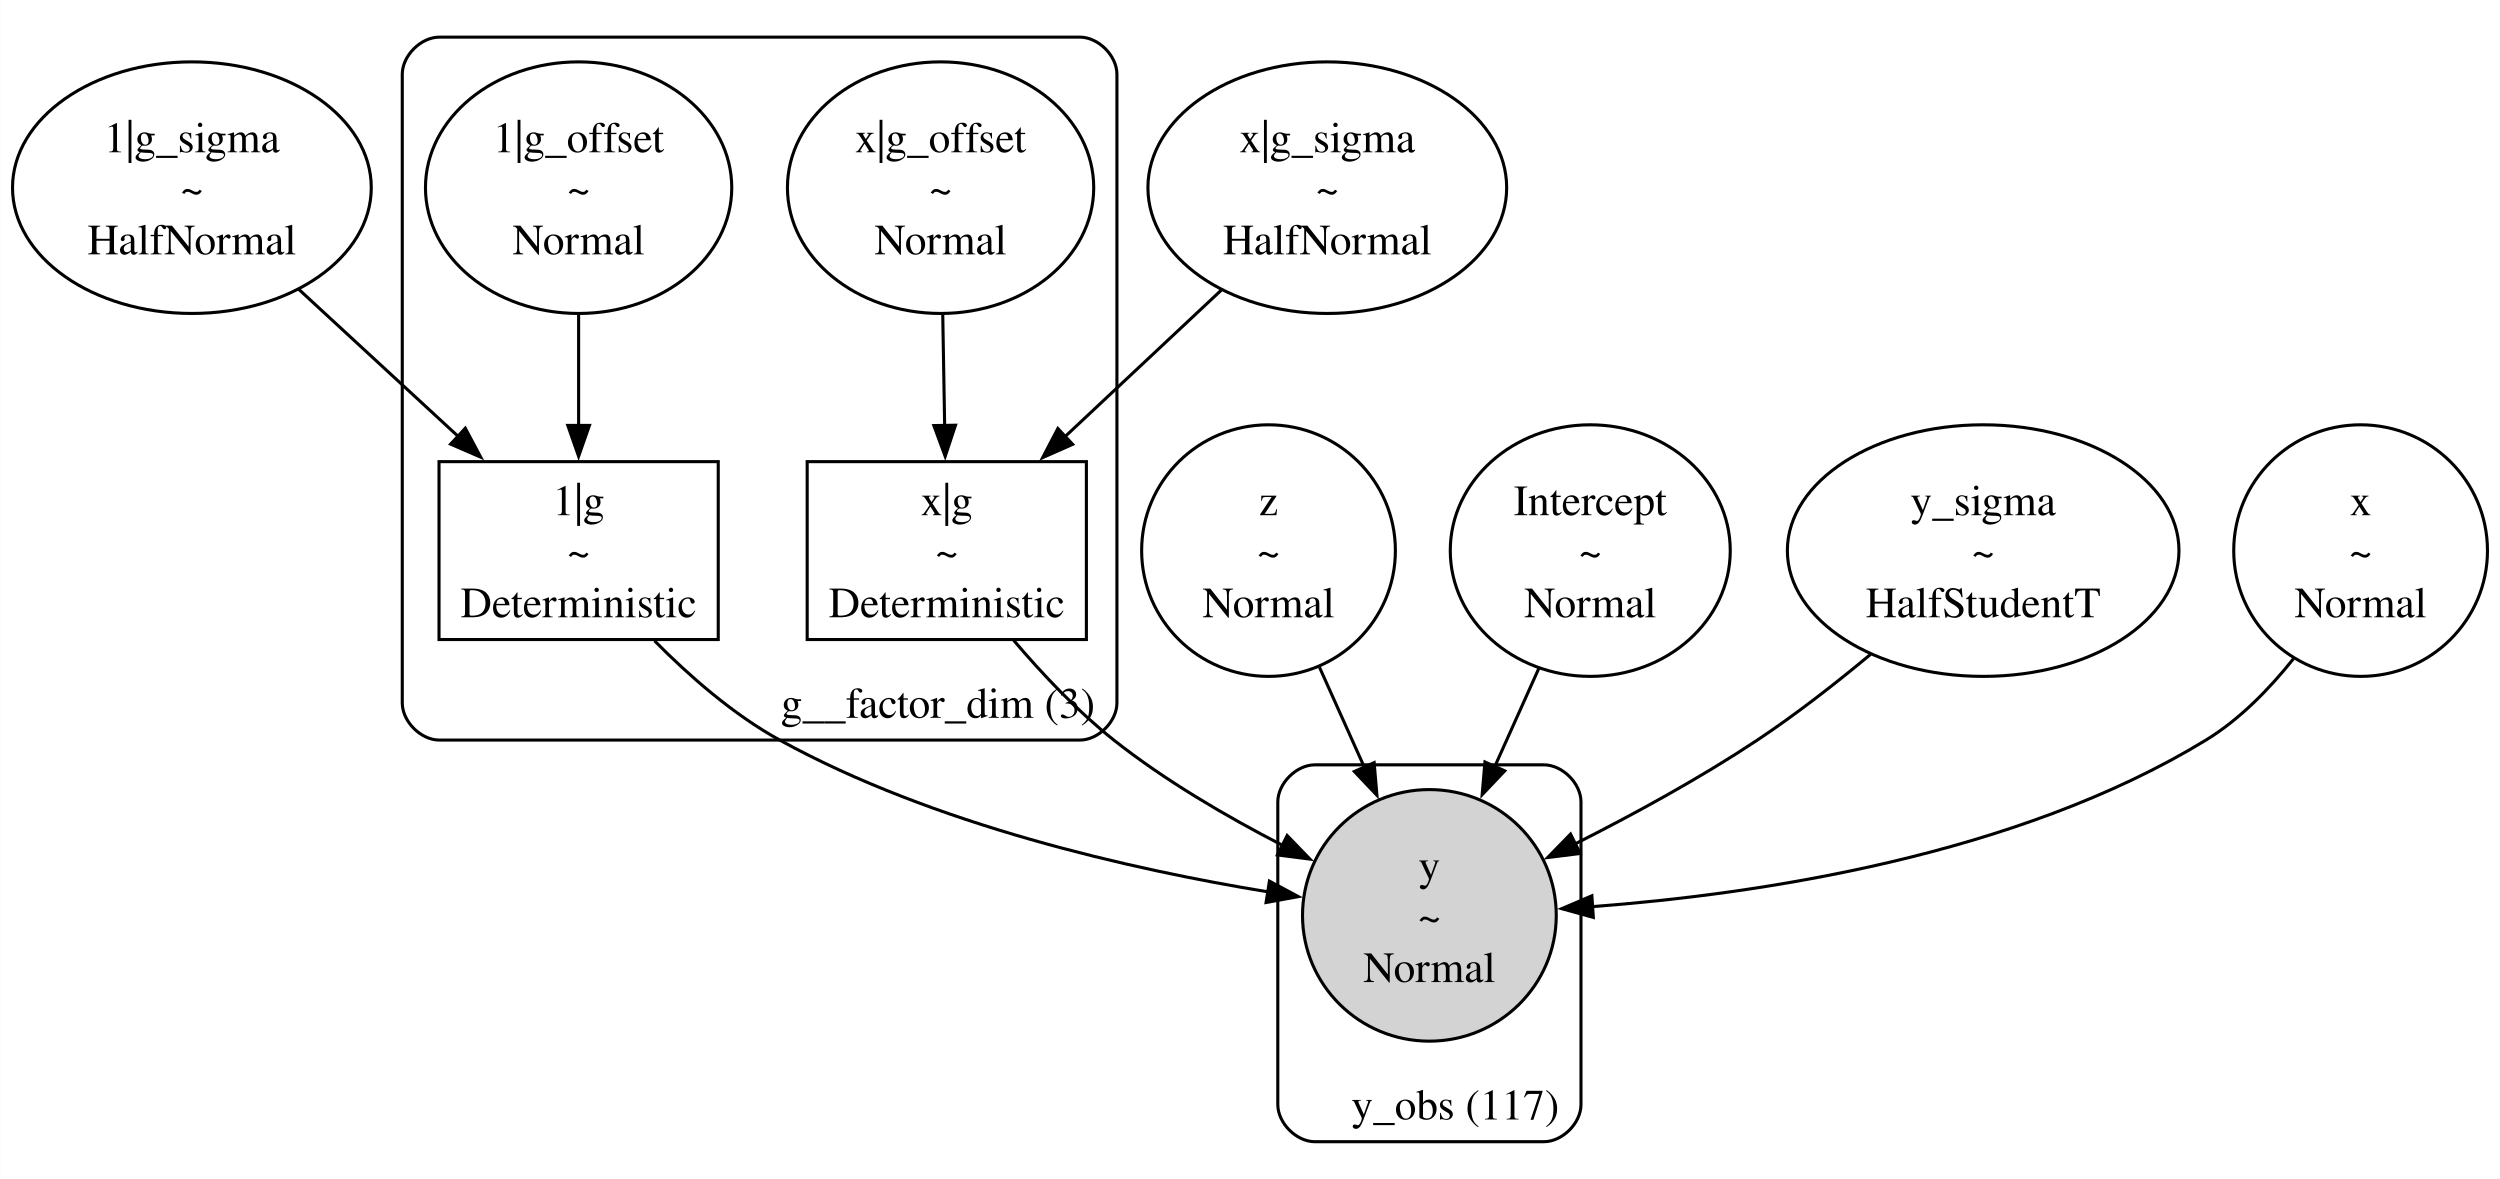
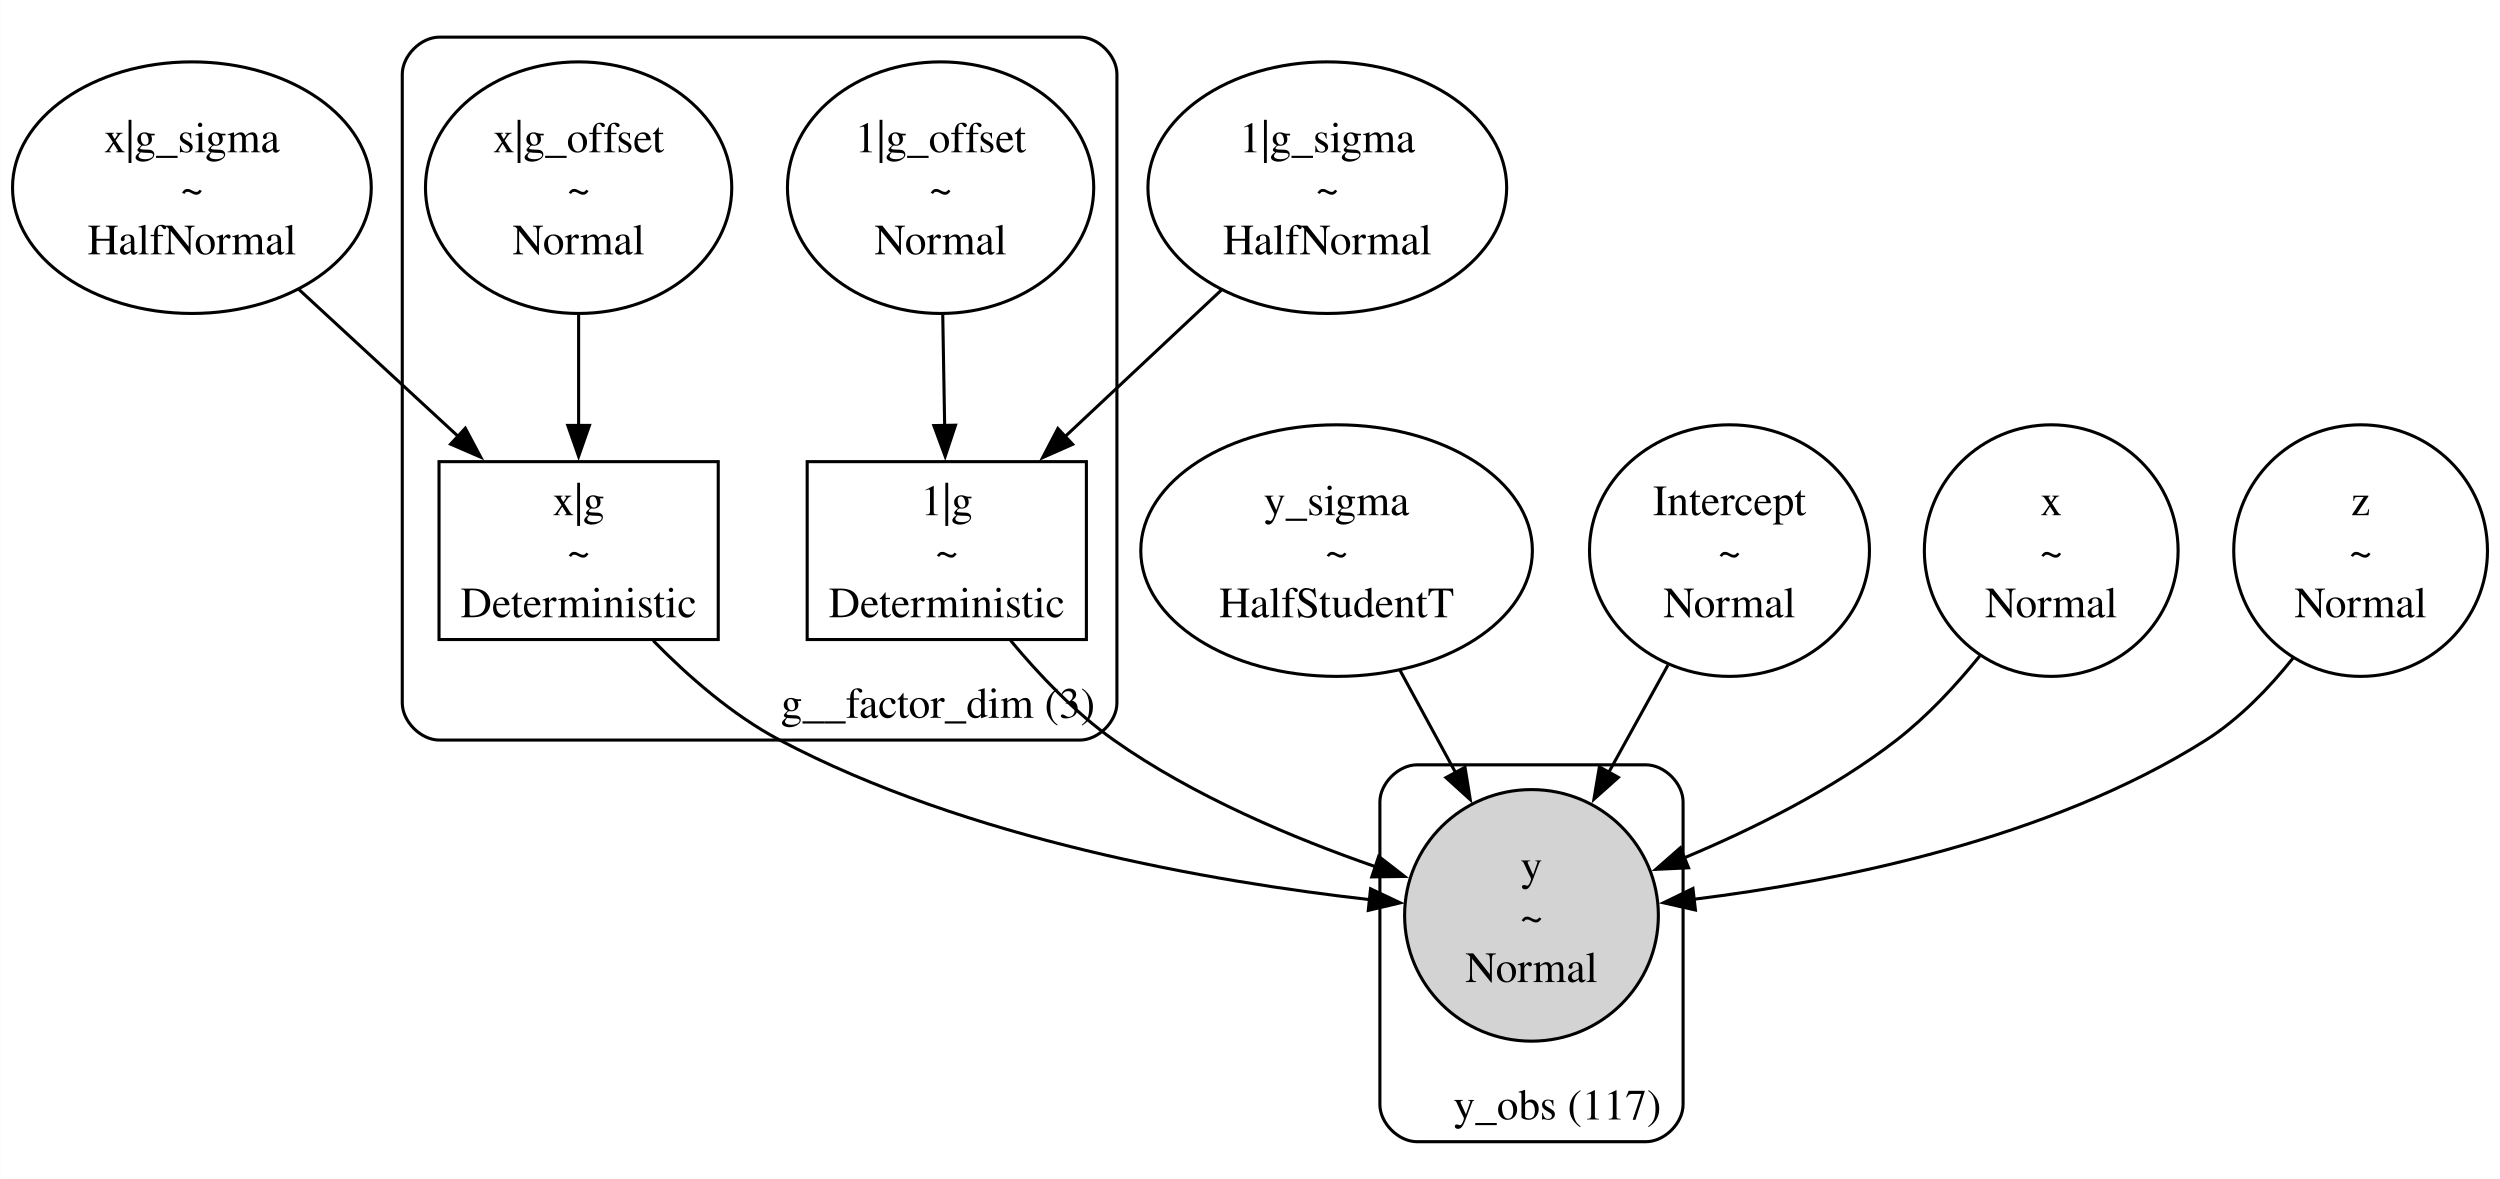
<svg xmlns="http://www.w3.org/2000/svg" width="808pt" height="381pt" viewBox="0.00 0.00 807.99 381.04">
  <g id="graph0" class="graph" transform="scale(1 1) rotate(0) translate(4 377.04)">
    <polygon fill="white" stroke="none" points="-4,4 -4,-377.04 803.99,-377.04 803.99,4 -4,4" />
    <g id="clust1" class="cluster">
      <path fill="none" stroke="black" d="M137.98,-137.82C137.98,-137.82 344.98,-137.82 344.98,-137.82 350.98,-137.82 356.98,-143.82 356.98,-149.82 356.98,-149.82 356.98,-353.04 356.98,-353.04 356.98,-359.04 350.98,-365.04 344.98,-365.04 344.98,-365.04 137.98,-365.04 137.98,-365.04 131.98,-365.04 125.98,-359.04 125.98,-353.04 125.98,-353.04 125.98,-149.82 125.98,-149.82 125.98,-143.82 131.98,-137.82 137.98,-137.82" />
      <text text-anchor="middle" x="299.11" y="-145.02" font-family="Times,serif" font-size="14.00">g__factor_dim (3)</text>
    </g>
    <g id="clust2" class="cluster">
-       <path fill="none" stroke="black" d="M420.98,-8C420.98,-8 494.98,-8 494.98,-8 500.98,-8 506.98,-14 506.98,-20 506.98,-20 506.98,-117.82 506.98,-117.82 506.98,-123.82 500.98,-129.82 494.98,-129.82 494.98,-129.82 420.98,-129.82 420.98,-129.82 414.98,-129.82 408.98,-123.82 408.98,-117.82 408.98,-117.82 408.98,-20 408.98,-20 408.98,-14 414.98,-8 420.98,-8" />
-       <text text-anchor="middle" x="466.36" y="-15.2" font-family="Times,serif" font-size="14.00">y_obs (117)</text>
+       <path fill="none" stroke="black" d="M453.98,-8C453.98,-8 527.98,-8 527.98,-8 533.98,-8 539.98,-14 539.98,-20 539.98,-20 539.98,-117.82 539.98,-117.82 539.98,-123.82 533.98,-129.82 527.98,-129.82 527.98,-129.82 453.98,-129.82 453.98,-129.82 447.98,-129.82 441.98,-123.82 441.98,-117.82 441.98,-117.82 441.98,-20 441.98,-20 441.98,-14 447.98,-8 453.98,-8" />
+       <text text-anchor="middle" x="499.36" y="-15.2" font-family="Times,serif" font-size="14.00">y_obs (117)</text>
    </g>
    <g id="node1" class="node">
      <ellipse fill="none" stroke="black" cx="57.98" cy="-316.38" rx="57.98" ry="40.66" />
-       <text text-anchor="middle" x="57.98" y="-327.83" font-family="Times,serif" font-size="14.00">1|g_sigma</text>
+       <text text-anchor="middle" x="57.98" y="-327.83" font-family="Times,serif" font-size="14.00">x|g_sigma</text>
      <text text-anchor="middle" x="57.98" y="-311.33" font-family="Times,serif" font-size="14.00">~</text>
      <text text-anchor="middle" x="57.98" y="-294.83" font-family="Times,serif" font-size="14.00">HalfNormal</text>
    </g>
-     <g id="node8" class="node">
+     <g id="node10" class="node">
      <polygon fill="none" stroke="black" points="228.11,-227.82 137.86,-227.82 137.86,-170.32 228.11,-170.32 228.11,-227.82" />
-       <text text-anchor="middle" x="182.98" y="-210.52" font-family="Times,serif" font-size="14.00">1|g</text>
+       <text text-anchor="middle" x="182.98" y="-210.52" font-family="Times,serif" font-size="14.00">x|g</text>
      <text text-anchor="middle" x="182.98" y="-194.02" font-family="Times,serif" font-size="14.00">~</text>
      <text text-anchor="middle" x="182.98" y="-177.52" font-family="Times,serif" font-size="14.00">Deterministic</text>
    </g>
-     <g id="edge1" class="edge">
+     <g id="edge4" class="edge">
      <path fill="none" stroke="black" d="M92.47,-283.57C108.47,-268.81 127.56,-251.2 144.07,-235.96" />
      <polygon fill="black" stroke="black" points="146.35,-238.62 151.33,-229.27 141.61,-233.48 146.35,-238.62" />
    </g>
    <g id="node2" class="node">
-       <ellipse fill="none" stroke="black" cx="405.98" cy="-199.07" rx="41.01" ry="40.66" />
-       <text text-anchor="middle" x="405.98" y="-210.52" font-family="Times,serif" font-size="14.00">z</text>
-       <text text-anchor="middle" x="405.98" y="-194.02" font-family="Times,serif" font-size="14.00">~</text>
-       <text text-anchor="middle" x="405.98" y="-177.52" font-family="Times,serif" font-size="14.00">Normal</text>
+       <ellipse fill="none" stroke="black" cx="427.98" cy="-199.07" rx="63.29" ry="40.66" />
+       <text text-anchor="middle" x="427.98" y="-210.52" font-family="Times,serif" font-size="14.00">y_sigma</text>
+       <text text-anchor="middle" x="427.98" y="-194.02" font-family="Times,serif" font-size="14.00">~</text>
+       <text text-anchor="middle" x="427.98" y="-177.52" font-family="Times,serif" font-size="14.00">HalfStudentT</text>
    </g>
    <g id="node11" class="node">
-       <ellipse fill="lightgrey" stroke="black" cx="457.98" cy="-81.16" rx="41.01" ry="40.66" />
-       <text text-anchor="middle" x="457.98" y="-92.61" font-family="Times,serif" font-size="14.00">y</text>
-       <text text-anchor="middle" x="457.98" y="-76.11" font-family="Times,serif" font-size="14.00">~</text>
-       <text text-anchor="middle" x="457.98" y="-59.61" font-family="Times,serif" font-size="14.00">Normal</text>
+       <ellipse fill="lightgrey" stroke="black" cx="490.98" cy="-81.16" rx="41.01" ry="40.66" />
+       <text text-anchor="middle" x="490.98" y="-92.61" font-family="Times,serif" font-size="14.00">y</text>
+       <text text-anchor="middle" x="490.98" y="-76.11" font-family="Times,serif" font-size="14.00">~</text>
+       <text text-anchor="middle" x="490.98" y="-59.61" font-family="Times,serif" font-size="14.00">Normal</text>
    </g>
-     <g id="edge6" class="edge">
-       <path fill="none" stroke="black" d="M422.44,-161.39C427.08,-151.04 432.2,-139.63 437.07,-128.78" />
-       <polygon fill="black" stroke="black" points="440.12,-130.53 441.02,-119.98 433.73,-127.67 440.12,-130.53" />
+     <g id="edge5" class="edge">
+       <path fill="none" stroke="black" d="M448.44,-160.44C454.21,-149.81 460.56,-138.13 466.54,-127.12" />
+       <polygon fill="black" stroke="black" points="469.49,-129.03 471.19,-118.57 463.34,-125.69 469.49,-129.03" />
    </g>
    <g id="node3" class="node">
-       <ellipse fill="none" stroke="black" cx="509.98" cy="-199.07" rx="45.25" ry="40.66" />
-       <text text-anchor="middle" x="509.98" y="-210.52" font-family="Times,serif" font-size="14.00">Intercept</text>
-       <text text-anchor="middle" x="509.98" y="-194.02" font-family="Times,serif" font-size="14.00">~</text>
-       <text text-anchor="middle" x="509.98" y="-177.52" font-family="Times,serif" font-size="14.00">Normal</text>
+       <ellipse fill="none" stroke="black" cx="554.98" cy="-199.07" rx="45.25" ry="40.66" />
+       <text text-anchor="middle" x="554.98" y="-210.52" font-family="Times,serif" font-size="14.00">Intercept</text>
+       <text text-anchor="middle" x="554.98" y="-194.02" font-family="Times,serif" font-size="14.00">~</text>
+       <text text-anchor="middle" x="554.98" y="-177.52" font-family="Times,serif" font-size="14.00">Normal</text>
    </g>
    <g id="edge7" class="edge">
-       <path fill="none" stroke="black" d="M493.39,-161.07C488.84,-150.94 483.85,-139.81 479.08,-129.19" />
-       <polygon fill="black" stroke="black" points="482.33,-127.87 475.04,-120.18 475.94,-130.74 482.33,-127.87" />
+       <path fill="none" stroke="black" d="M535.08,-162.03C529.01,-151.03 522.25,-138.79 515.89,-127.27" />
+       <polygon fill="black" stroke="black" points="519.06,-125.77 511.16,-118.71 512.93,-129.15 519.06,-125.77" />
    </g>
    <g id="node4" class="node">
+       <ellipse fill="none" stroke="black" cx="658.98" cy="-199.07" rx="41.01" ry="40.66" />
+       <text text-anchor="middle" x="658.98" y="-210.52" font-family="Times,serif" font-size="14.00">x</text>
+       <text text-anchor="middle" x="658.98" y="-194.02" font-family="Times,serif" font-size="14.00">~</text>
+       <text text-anchor="middle" x="658.98" y="-177.52" font-family="Times,serif" font-size="14.00">Normal</text>
+     </g>
+     <g id="edge8" class="edge">
+       <path fill="none" stroke="black" d="M635.88,-165C628.1,-155.41 618.87,-145.48 608.98,-137.82 588.44,-121.9 562.62,-109.07 540.36,-99.76" />
+       <polygon fill="black" stroke="black" points="541.75,-96.54 531.17,-96.04 539.13,-103.03 541.75,-96.54" />
+     </g>
+     <g id="node5" class="node">
      <ellipse fill="none" stroke="black" cx="424.98" cy="-316.38" rx="57.98" ry="40.66" />
-       <text text-anchor="middle" x="424.98" y="-327.83" font-family="Times,serif" font-size="14.00">x|g_sigma</text>
+       <text text-anchor="middle" x="424.98" y="-327.83" font-family="Times,serif" font-size="14.00">1|g_sigma</text>
      <text text-anchor="middle" x="424.98" y="-311.33" font-family="Times,serif" font-size="14.00">~</text>
      <text text-anchor="middle" x="424.98" y="-294.83" font-family="Times,serif" font-size="14.00">HalfNormal</text>
    </g>
-     <g id="node10" class="node">
+     <g id="node8" class="node">
      <polygon fill="none" stroke="black" points="347.11,-227.82 256.86,-227.82 256.86,-170.32 347.11,-170.32 347.11,-227.82" />
-       <text text-anchor="middle" x="301.98" y="-210.52" font-family="Times,serif" font-size="14.00">x|g</text>
+       <text text-anchor="middle" x="301.98" y="-210.52" font-family="Times,serif" font-size="14.00">1|g</text>
      <text text-anchor="middle" x="301.98" y="-194.02" font-family="Times,serif" font-size="14.00">~</text>
      <text text-anchor="middle" x="301.98" y="-177.52" font-family="Times,serif" font-size="14.00">Deterministic</text>
    </g>
-     <g id="edge3" class="edge">
+     <g id="edge1" class="edge">
      <path fill="none" stroke="black" d="M390.72,-283.26C374.98,-268.51 356.26,-250.96 340.08,-235.79" />
      <polygon fill="black" stroke="black" points="342.67,-233.42 332.98,-229.13 337.89,-238.53 342.67,-233.42" />
    </g>
-     <g id="node5" class="node">
-       <ellipse fill="none" stroke="black" cx="636.98" cy="-199.07" rx="63.29" ry="40.66" />
-       <text text-anchor="middle" x="636.98" y="-210.52" font-family="Times,serif" font-size="14.00">y_sigma</text>
-       <text text-anchor="middle" x="636.98" y="-194.02" font-family="Times,serif" font-size="14.00">~</text>
-       <text text-anchor="middle" x="636.98" y="-177.52" font-family="Times,serif" font-size="14.00">HalfStudentT</text>
-     </g>
-     <g id="edge8" class="edge">
-       <path fill="none" stroke="black" d="M600.62,-165.56C589.26,-156.1 576.44,-146.1 563.98,-137.82 545.44,-125.49 523.84,-113.73 505,-104.22" />
-       <polygon fill="black" stroke="black" points="506.73,-101.17 496.21,-99.85 503.61,-107.44 506.73,-101.17" />
-     </g>
    <g id="node6" class="node">
      <ellipse fill="none" stroke="black" cx="758.98" cy="-199.07" rx="41.01" ry="40.66" />
-       <text text-anchor="middle" x="758.98" y="-210.52" font-family="Times,serif" font-size="14.00">x</text>
+       <text text-anchor="middle" x="758.98" y="-210.52" font-family="Times,serif" font-size="14.00">z</text>
      <text text-anchor="middle" x="758.98" y="-194.02" font-family="Times,serif" font-size="14.00">~</text>
      <text text-anchor="middle" x="758.98" y="-177.52" font-family="Times,serif" font-size="14.00">Normal</text>
    </g>
-     <g id="edge10" class="edge">
-       <path fill="none" stroke="black" d="M737.36,-164.22C729.53,-154.37 719.89,-144.48 708.98,-137.82 647.58,-100.33 564.01,-87.98 510.51,-83.98" />
-       <polygon fill="black" stroke="black" points="510.97,-80.5 500.75,-83.33 510.5,-87.49 510.97,-80.5" />
+     <g id="edge9" class="edge">
+       <path fill="none" stroke="black" d="M737.23,-164.43C729.39,-154.59 719.78,-144.65 708.98,-137.82 658.31,-105.76 590.03,-92.14 543.48,-86.37" />
+       <polygon fill="black" stroke="black" points="543.97,-82.9 533.64,-85.23 543.17,-89.85 543.97,-82.9" />
    </g>
    <g id="node7" class="node">
      <ellipse fill="none" stroke="black" cx="182.98" cy="-316.38" rx="49.5" ry="40.66" />
-       <text text-anchor="middle" x="182.98" y="-327.83" font-family="Times,serif" font-size="14.00">1|g_offset</text>
+       <text text-anchor="middle" x="182.98" y="-327.83" font-family="Times,serif" font-size="14.00">x|g_offset</text>
      <text text-anchor="middle" x="182.98" y="-311.33" font-family="Times,serif" font-size="14.00">~</text>
      <text text-anchor="middle" x="182.98" y="-294.83" font-family="Times,serif" font-size="14.00">Normal</text>
    </g>
-     <g id="edge2" class="edge">
+     <g id="edge3" class="edge">
      <path fill="none" stroke="black" d="M182.98,-275.38C182.98,-263.67 182.98,-250.88 182.98,-239.23" />
      <polygon fill="black" stroke="black" points="186.48,-239.54 182.98,-229.54 179.48,-239.54 186.48,-239.54" />
    </g>
-     <g id="edge9" class="edge">
-       <path fill="none" stroke="black" d="M207.52,-169.9C218.81,-158.48 233.02,-146.05 247.98,-137.82 297.72,-110.43 361.59,-96.01 405.76,-88.77" />
-       <polygon fill="black" stroke="black" points="406.27,-92.23 415.61,-87.23 405.19,-85.32 406.27,-92.23" />
+     <g id="edge6" class="edge">
+       <path fill="none" stroke="black" d="M322.59,-170.03C331.84,-158.89 343.48,-146.66 355.98,-137.82 381.63,-119.68 414.09,-106.06 440.74,-96.83" />
+       <polygon fill="black" stroke="black" points="441.59,-100.24 449.96,-93.75 439.37,-93.6 441.59,-100.24" />
    </g>
    <g id="node9" class="node">
      <ellipse fill="none" stroke="black" cx="299.98" cy="-316.38" rx="49.5" ry="40.66" />
-       <text text-anchor="middle" x="299.98" y="-327.83" font-family="Times,serif" font-size="14.00">x|g_offset</text>
+       <text text-anchor="middle" x="299.98" y="-327.83" font-family="Times,serif" font-size="14.00">1|g_offset</text>
      <text text-anchor="middle" x="299.98" y="-311.33" font-family="Times,serif" font-size="14.00">~</text>
      <text text-anchor="middle" x="299.98" y="-294.83" font-family="Times,serif" font-size="14.00">Normal</text>
    </g>
-     <g id="edge4" class="edge">
+     <g id="edge2" class="edge">
      <path fill="none" stroke="black" d="M300.68,-275.38C300.88,-263.67 301.1,-250.88 301.3,-239.23" />
      <polygon fill="black" stroke="black" points="304.8,-239.6 301.47,-229.54 297.8,-239.48 304.8,-239.6" />
    </g>
-     <g id="edge5" class="edge">
-       <path fill="none" stroke="black" d="M323.59,-170.08C332.83,-159.2 344.2,-147.15 355.98,-137.82 372.51,-124.73 392.54,-113.05 410.46,-103.82" />
-       <polygon fill="black" stroke="black" points="412,-106.96 419.37,-99.35 408.86,-100.7 412,-106.96" />
+     <g id="edge10" class="edge">
+       <path fill="none" stroke="black" d="M207.08,-169.97C218.4,-158.41 232.75,-145.87 247.98,-137.82 308.68,-105.73 387.47,-92.03 438.62,-86.26" />
+       <polygon fill="black" stroke="black" points="438.96,-89.74 448.54,-85.21 438.23,-82.78 438.96,-89.74" />
    </g>
  </g>
</svg>
